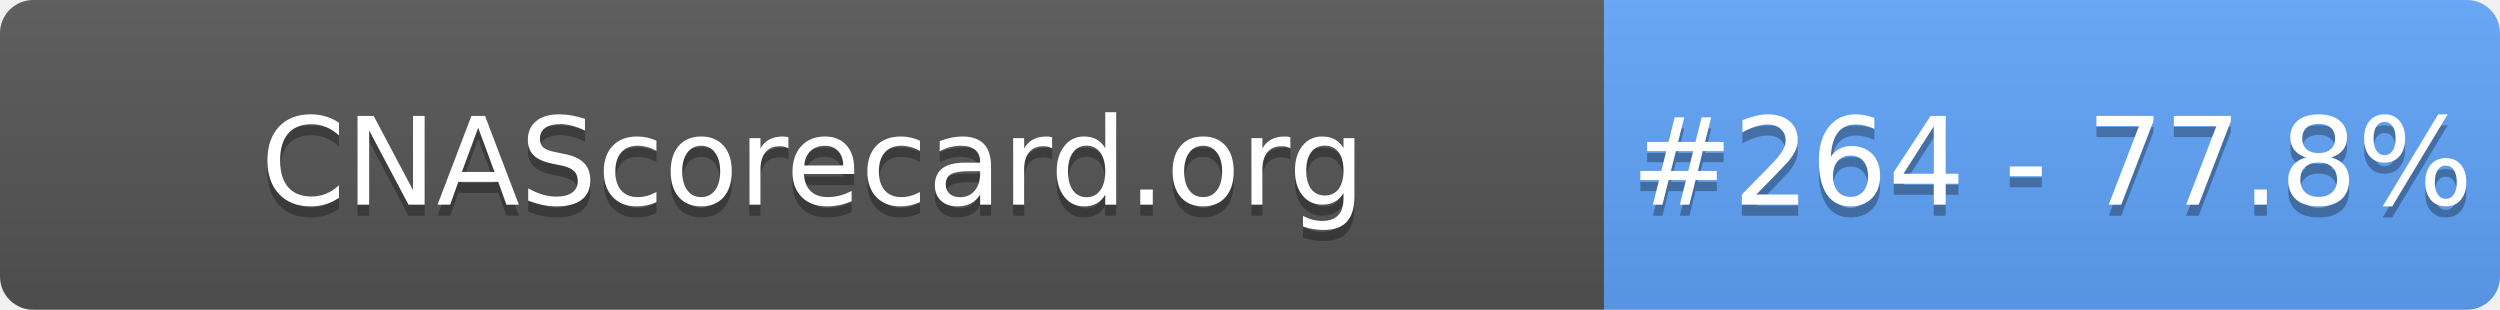
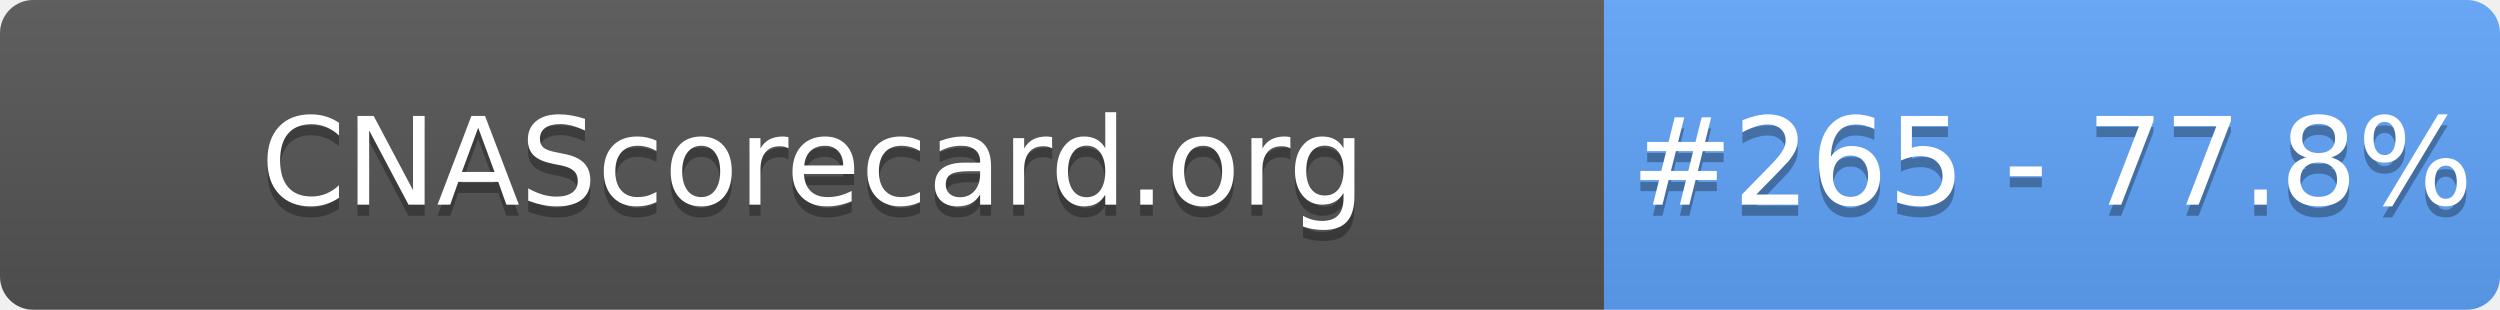
- <svg xmlns="http://www.w3.org/2000/svg" width="226" height="28" role="img" aria-label="CNAScorecard.org: #264 - 77.8%">
+ <svg xmlns="http://www.w3.org/2000/svg" width="226" height="28" role="img" aria-label="CNAScorecard.org: #265 - 77.8%">
  <linearGradient id="s" x2="0" y2="100%">
    <stop offset="0" stop-color="#bbb" stop-opacity=".1" />
    <stop offset="1" stop-opacity=".1" />
  </linearGradient>
  <clipPath id="r">
    <rect width="226" height="28" rx="3" fill="#fff" />
  </clipPath>
  <g clip-path="url(#r)">
    <rect width="145" height="28" fill="#555" />
    <rect x="145" width="81" height="28" fill="#60A5FA" />
    <rect width="226" height="28" fill="url(#s)" />
  </g>
  <g fill="#fff" text-anchor="middle" font-family="Verdana,Geneva,DejaVu Sans,sans-serif" text-rendering="geometricPrecision" font-size="110">
    <text aria-hidden="true" x="735" y="195" fill="#010101" fill-opacity=".3" transform="scale(.1)" textLength="1350">CNAScorecard.org</text>
    <text x="735" y="185" transform="scale(.1)" fill="#fff" textLength="1350">CNAScorecard.org</text>
-     <text aria-hidden="true" x="1855" y="195" fill="#010101" fill-opacity=".3" transform="scale(.1)" textLength="660">#264 - 77.8%</text>
-     <text x="1855" y="185" transform="scale(.1)" fill="#fff" textLength="660">#264 - 77.8%</text>
+     <text aria-hidden="true" x="1855" y="195" fill="#010101" fill-opacity=".3" transform="scale(.1)" textLength="660">#265 - 77.8%</text>
+     <text x="1855" y="185" transform="scale(.1)" fill="#fff" textLength="660">#265 - 77.8%</text>
  </g>
</svg>
